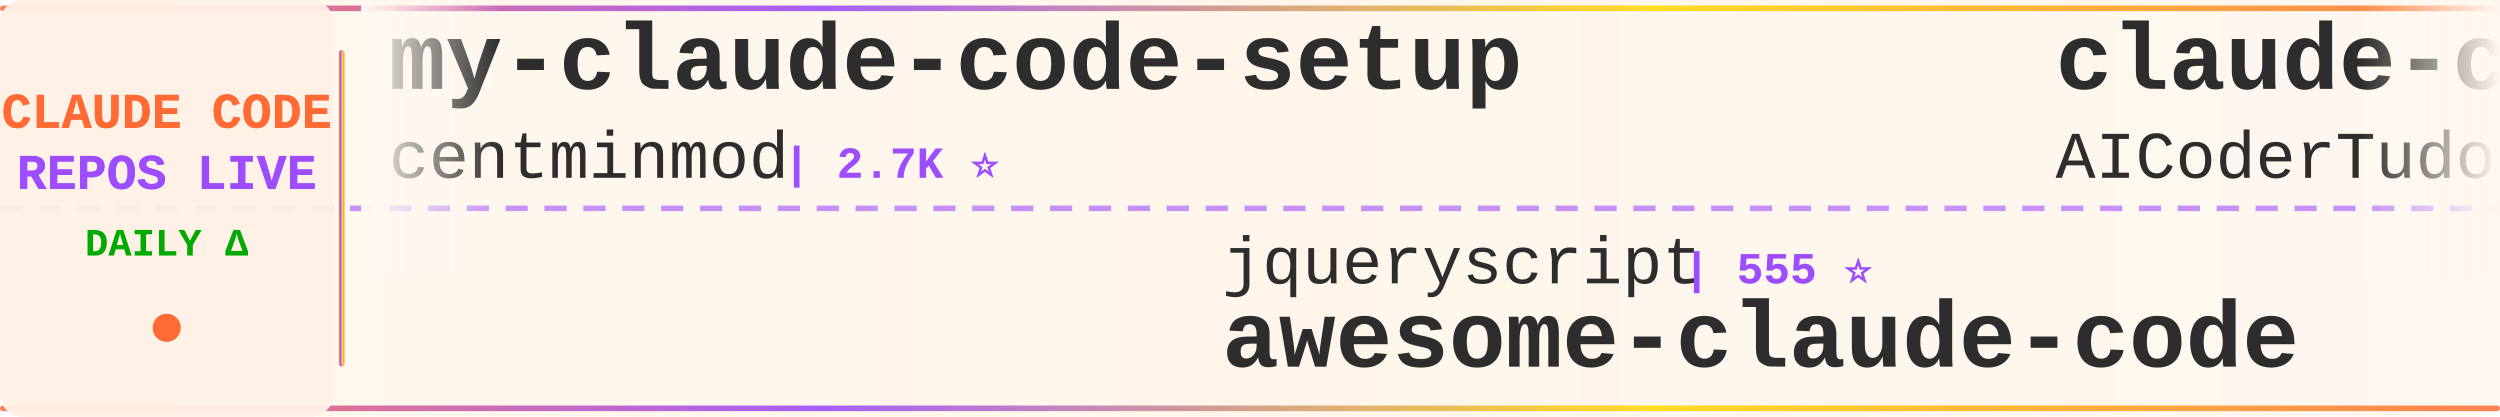
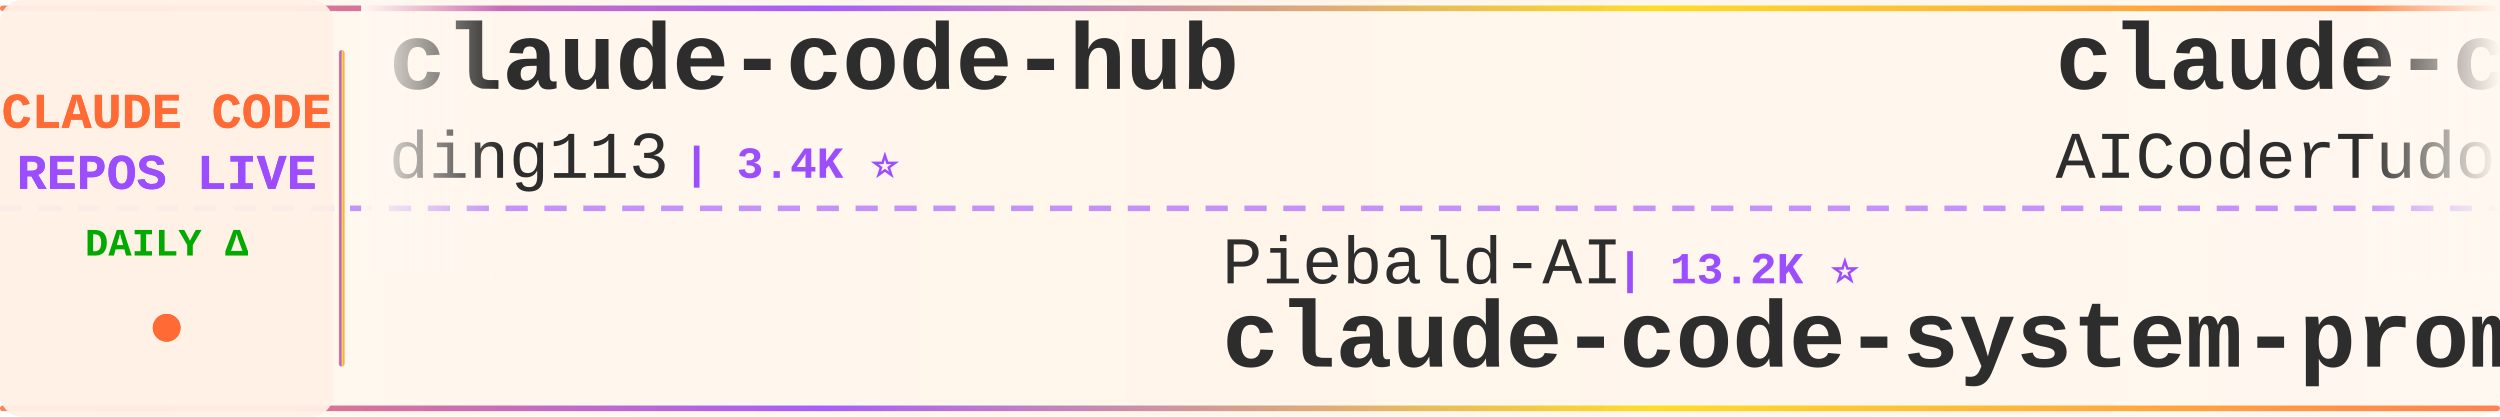
<svg xmlns="http://www.w3.org/2000/svg" width="900" height="150">
  <defs>
    <linearGradient id="tickerBg" x1="0%" y1="0%" x2="100%" y2="0%">
      <stop offset="0%" style="stop-color:#fff8f0;stop-opacity:0.98" />
      <stop offset="50%" style="stop-color:#fff5eb;stop-opacity:1" />
      <stop offset="100%" style="stop-color:#fff8f0;stop-opacity:0.98" />
    </linearGradient>
    <linearGradient id="borderGrad" x1="0%" y1="0%" x2="100%" y2="0%">
      <stop offset="0%" style="stop-color:#FF6B35;stop-opacity:0.85">
        <animate attributeName="stop-opacity" values="0.85;1;0.85" dur="2s" repeatCount="indefinite" />
      </stop>
      <stop offset="33%" style="stop-color:#9C4EFF;stop-opacity:0.9">
        <animate attributeName="stop-opacity" values="0.9;1;0.9" dur="2.2s" repeatCount="indefinite" />
      </stop>
      <stop offset="66%" style="stop-color:#FFD700;stop-opacity:0.85">
        <animate attributeName="stop-opacity" values="0.85;1;0.85" dur="1.8s" repeatCount="indefinite" />
      </stop>
      <stop offset="100%" style="stop-color:#FF6B35;stop-opacity:0.85">
        <animate attributeName="stop-opacity" values="0.85;1;0.85" dur="2s" repeatCount="indefinite" />
      </stop>
    </linearGradient>
    <filter id="textGlow">
      <feGaussianBlur stdDeviation="0.15" result="coloredBlur" />
      <feMerge>
        <feMergeNode in="coloredBlur" />
        <feMergeNode in="SourceGraphic" />
      </feMerge>
    </filter>
    <filter id="metricGlow">
      <feGaussianBlur stdDeviation="0.2" result="coloredBlur" />
      <feMerge>
        <feMergeNode in="coloredBlur" />
        <feMergeNode in="SourceGraphic" />
      </feMerge>
    </filter>
    <linearGradient id="leftFade" x1="0%" y1="0%" x2="100%" y2="0%">
      <stop offset="0%" style="stop-color:#fff8f0;stop-opacity:1" />
      <stop offset="100%" style="stop-color:#fff8f0;stop-opacity:0" />
    </linearGradient>
    <linearGradient id="rightFade" x1="0%" y1="0%" x2="100%" y2="0%">
      <stop offset="0%" style="stop-color:#fff8f0;stop-opacity:0" />
      <stop offset="100%" style="stop-color:#fff8f0;stop-opacity:1" />
    </linearGradient>
  </defs>
  <rect width="900" height="150" fill="url(#tickerBg)" rx="8" />
  <rect x="0" y="2" width="900" height="2" fill="url(#borderGrad)" rx="1" />
  <rect x="0" y="146" width="900" height="2" fill="url(#borderGrad)" rx="1" />
  <line x1="0" y1="75" x2="900" y2="75" stroke="#9C4EFF" stroke-width="2" stroke-dasharray="8 6" opacity="0.6" />
  <rect x="0" y="0" width="120" height="150" fill="#fff0e6" opacity="0.95" rx="8" />
  <text x="60" y="46" font-family="'Courier New', monospace" font-size="18" font-weight="bold" fill="#FF6B35" text-anchor="middle" filter="url(#textGlow)">
    CLAUDE CODE
  </text>
  <text x="60" y="68" font-family="'Courier New', monospace" font-size="18" font-weight="bold" fill="#9C4EFF" text-anchor="middle" filter="url(#textGlow)">
    REPOS LIVE
  </text>
  <text x="60" y="92" font-family="'Courier New', monospace" font-size="14" font-weight="bold" fill="#00aa00" text-anchor="middle">
    DAILY Δ
  </text>
  <circle cx="60" cy="118" r="5" fill="#FF6B35" filter="url(#metricGlow)">
    <animate attributeName="r" values="4;6;4" dur="1.5s" repeatCount="indefinite" />
    <animate attributeName="opacity" values="0.6;1;0.6" dur="1.5s" repeatCount="indefinite" />
  </circle>
  <rect x="122" y="18" width="2" height="114" fill="url(#borderGrad)" rx="1" />
  <clipPath id="tickerClip">
    <rect x="130" y="0" width="770" height="150" />
  </clipPath>
  <g clip-path="url(#tickerClip)">
    <g id="tickerItems">
      <animateTransform attributeName="transform" attributeType="XML" type="translate" from="0 0" to="-3000 0" dur="54s" repeatCount="indefinite" />
      <g transform="translate(0, 0)">
-         <text x="140" y="32" font-family="'Courier New', monospace" font-size="34" font-weight="bold" fill="#2d2d2d">my-claude-code-setup</text>
-         <text x="140" y="64" font-family="'Courier New', monospace" font-size="24" font-weight="normal" fill="#2d2d2d" opacity="1.0">centminmod</text>
-         <text x="282" y="64" font-family="'Courier New', monospace" font-size="16" font-weight="bold" fill="#9C4EFF"> | 2.7K ⭐</text>
+         <text x="140" y="32" font-family="'Courier New', monospace" font-size="34" font-weight="bold" fill="#2d2d2d">claude-code-hub</text>
+         <text x="140" y="64" font-family="'Courier New', monospace" font-size="24" font-weight="normal" fill="#2d2d2d" opacity="1.0">ding113</text>
+         <text x="246" y="64" font-family="'Courier New', monospace" font-size="16" font-weight="bold" fill="#9C4EFF"> | 3.4K ⭐</text>
      </g>
      <g transform="translate(300, 0)">
-         <text x="140" y="102" font-family="'Courier New', monospace" font-size="24" font-weight="normal" fill="#2d2d2d" opacity="1.0">jqueryscript</text>
-         <text x="306" y="102" font-family="'Courier New', monospace" font-size="16" font-weight="bold" fill="#9C4EFF"> | 555 ⭐</text>
-         <text x="140" y="132" font-family="'Courier New', monospace" font-size="34" font-weight="bold" fill="#2d2d2d">awesome-claude-code</text>
+         <text x="140" y="102" font-family="'Courier New', monospace" font-size="24" font-weight="normal" fill="#2d2d2d" opacity="1.0">Piebald-AI</text>
+         <text x="282" y="102" font-family="'Courier New', monospace" font-size="16" font-weight="bold" fill="#9C4EFF"> | 13.2K ⭐</text>
+         <text x="140" y="132" font-family="'Courier New', monospace" font-size="34" font-weight="bold" fill="#2d2d2d">claude-code-system-promp...</text>
      </g>
      <g transform="translate(600, 0)">
        <text x="140" y="32" font-family="'Courier New', monospace" font-size="34" font-weight="bold" fill="#2d2d2d">claude-code-tudou</text>
        <text x="140" y="64" font-family="'Courier New', monospace" font-size="24" font-weight="normal" fill="#2d2d2d" opacity="1.0">AICoderTudou</text>
        <text x="306" y="64" font-family="'Courier New', monospace" font-size="16" font-weight="bold" fill="#9C4EFF"> | 494 ⭐</text>
      </g>
      <g transform="translate(900, 0)">
-         <text x="140" y="102" font-family="'Courier New', monospace" font-size="24" font-weight="normal" fill="#2d2d2d" opacity="1.0">wesammustafa</text>
-         <text x="306" y="102" font-family="'Courier New', monospace" font-size="16" font-weight="bold" fill="#9C4EFF"> | 3.7K ⭐ +1</text>
-         <text x="140" y="132" font-family="'Courier New', monospace" font-size="34" font-weight="bold" fill="#2d2d2d">Claude-Code-Quest</text>
+         <text x="140" y="102" font-family="'Courier New', monospace" font-size="24" font-weight="normal" fill="#2d2d2d" opacity="1.0">VoltAgent</text>
+         <text x="270" y="102" font-family="'Courier New', monospace" font-size="16" font-weight="bold" fill="#9C4EFF"> | 26.7K ⭐ +3</text>
+         <text x="140" y="132" font-family="'Courier New', monospace" font-size="34" font-weight="bold" fill="#2d2d2d">awesome-claude-code-suba...</text>
      </g>
      <g transform="translate(1200, 0)">
-         <text x="140" y="32" font-family="'Courier New', monospace" font-size="34" font-weight="bold" fill="#2d2d2d">Claude-Code</text>
-         <text x="140" y="64" font-family="'Courier New', monospace" font-size="24" font-weight="normal" fill="#2d2d2d" opacity="1.0">KPR111</text>
-         <text x="234" y="64" font-family="'Courier New', monospace" font-size="16" font-weight="bold" fill="#9C4EFF"> | 18 ⭐</text>
+         <text x="140" y="32" font-family="'Courier New', monospace" font-size="34" font-weight="bold" fill="#2d2d2d">claude-code-reverse</text>
+         <text x="140" y="64" font-family="'Courier New', monospace" font-size="24" font-weight="normal" fill="#2d2d2d" opacity="1.0">Yuyz0112</text>
+         <text x="258" y="64" font-family="'Courier New', monospace" font-size="16" font-weight="bold" fill="#9C4EFF"> | 2.5K ⭐</text>
      </g>
      <g transform="translate(1500, 0)">
        <text x="140" y="102" font-family="'Courier New', monospace" font-size="24" font-weight="normal" fill="#2d2d2d" opacity="1.0">disler</text>
        <text x="234" y="102" font-family="'Courier New', monospace" font-size="16" font-weight="bold" fill="#9C4EFF"> | 4.0K ⭐</text>
        <text x="140" y="132" font-family="'Courier New', monospace" font-size="34" font-weight="bold" fill="#2d2d2d">claude-code-hooks-master...</text>
      </g>
      <g transform="translate(1800, 0)">
-         <text x="140" y="32" font-family="'Courier New', monospace" font-size="34" font-weight="bold" fill="#2d2d2d">claude-code-templates</text>
-         <text x="140" y="64" font-family="'Courier New', monospace" font-size="24" font-weight="normal" fill="#2d2d2d" opacity="1.0">davila7</text>
-         <text x="246" y="64" font-family="'Courier New', monospace" font-size="16" font-weight="bold" fill="#9C4EFF"> | 34.0K ⭐ +5</text>
+         <text x="140" y="32" font-family="'Courier New', monospace" font-size="34" font-weight="bold" fill="#2d2d2d">learn-claude-code</text>
+         <text x="140" y="64" font-family="'Courier New', monospace" font-size="24" font-weight="normal" fill="#2d2d2d" opacity="1.0">shareAI-lab</text>
+         <text x="294" y="64" font-family="'Courier New', monospace" font-size="16" font-weight="bold" fill="#9C4EFF"> | 80.7K ⭐ +3</text>
      </g>
      <g transform="translate(2100, 0)">
-         <text x="140" y="102" font-family="'Courier New', monospace" font-size="24" font-weight="normal" fill="#2d2d2d" opacity="1.0">darcyegb</text>
-         <text x="258" y="102" font-family="'Courier New', monospace" font-size="16" font-weight="bold" fill="#9C4EFF"> | 782 ⭐</text>
-         <text x="140" y="132" font-family="'Courier New', monospace" font-size="34" font-weight="bold" fill="#2d2d2d">ClaudeCodeAgents</text>
+         <text x="140" y="102" font-family="'Courier New', monospace" font-size="24" font-weight="normal" fill="#2d2d2d" opacity="1.0">edmund-io</text>
+         <text x="270" y="102" font-family="'Courier New', monospace" font-size="16" font-weight="bold" fill="#9C4EFF"> | 1.5K ⭐</text>
+         <text x="140" y="132" font-family="'Courier New', monospace" font-size="34" font-weight="bold" fill="#2d2d2d">edmunds-claude-code</text>
      </g>
      <g transform="translate(2400, 0)">
-         <text x="140" y="32" font-family="'Courier New', monospace" font-size="34" font-weight="bold" fill="#2d2d2d">claude-code-source</text>
-         <text x="140" y="64" font-family="'Courier New', monospace" font-size="24" font-weight="normal" fill="#2d2d2d" opacity="1.0">JrCx7scC</text>
-         <text x="258" y="64" font-family="'Courier New', monospace" font-size="16" font-weight="bold" fill="#9C4EFF"> | 377 ⭐</text>
+         <text x="140" y="32" font-family="'Courier New', monospace" font-size="34" font-weight="bold" fill="#2d2d2d">claude-code-source-build</text>
+         <text x="140" y="64" font-family="'Courier New', monospace" font-size="24" font-weight="normal" fill="#2d2d2d" opacity="1.0">andrew-kramer-inno</text>
+         <text x="378" y="64" font-family="'Courier New', monospace" font-size="16" font-weight="bold" fill="#9C4EFF"> | 597 ⭐</text>
      </g>
      <g transform="translate(2700, 0)">
-         <text x="140" y="102" font-family="'Courier New', monospace" font-size="24" font-weight="normal" fill="#2d2d2d" opacity="1.0">zebbern</text>
-         <text x="246" y="102" font-family="'Courier New', monospace" font-size="16" font-weight="bold" fill="#9C4EFF"> | 4.7K ⭐</text>
-         <text x="140" y="132" font-family="'Courier New', monospace" font-size="34" font-weight="bold" fill="#2d2d2d">claude-code-guide</text>
+         <text x="140" y="102" font-family="'Courier New', monospace" font-size="24" font-weight="normal" fill="#2d2d2d" opacity="1.0">rohitg00</text>
+         <text x="258" y="102" font-family="'Courier New', monospace" font-size="16" font-weight="bold" fill="#9C4EFF"> | 2.9K ⭐ +1</text>
+         <text x="140" y="132" font-family="'Courier New', monospace" font-size="34" font-weight="bold" fill="#2d2d2d">awesome-claude-code-tool...</text>
      </g>
      <g transform="translate(3000, 0)">
-         <text x="140" y="32" font-family="'Courier New', monospace" font-size="34" font-weight="bold" fill="#2d2d2d">my-claude-code-setup</text>
-         <text x="140" y="64" font-family="'Courier New', monospace" font-size="24" font-weight="normal" fill="#2d2d2d" opacity="1.0">centminmod</text>
-         <text x="282" y="64" font-family="'Courier New', monospace" font-size="16" font-weight="bold" fill="#9C4EFF"> | 2.7K ⭐</text>
+         <text x="140" y="32" font-family="'Courier New', monospace" font-size="34" font-weight="bold" fill="#2d2d2d">claude-code-hub</text>
+         <text x="140" y="64" font-family="'Courier New', monospace" font-size="24" font-weight="normal" fill="#2d2d2d" opacity="1.0">ding113</text>
+         <text x="246" y="64" font-family="'Courier New', monospace" font-size="16" font-weight="bold" fill="#9C4EFF"> | 3.4K ⭐</text>
      </g>
      <g transform="translate(3300, 0)">
-         <text x="140" y="102" font-family="'Courier New', monospace" font-size="24" font-weight="normal" fill="#2d2d2d" opacity="1.0">jqueryscript</text>
-         <text x="306" y="102" font-family="'Courier New', monospace" font-size="16" font-weight="bold" fill="#9C4EFF"> | 555 ⭐</text>
-         <text x="140" y="132" font-family="'Courier New', monospace" font-size="34" font-weight="bold" fill="#2d2d2d">awesome-claude-code</text>
+         <text x="140" y="102" font-family="'Courier New', monospace" font-size="24" font-weight="normal" fill="#2d2d2d" opacity="1.0">Piebald-AI</text>
+         <text x="282" y="102" font-family="'Courier New', monospace" font-size="16" font-weight="bold" fill="#9C4EFF"> | 13.2K ⭐</text>
+         <text x="140" y="132" font-family="'Courier New', monospace" font-size="34" font-weight="bold" fill="#2d2d2d">claude-code-system-promp...</text>
      </g>
      <g transform="translate(3600, 0)">
        <text x="140" y="32" font-family="'Courier New', monospace" font-size="34" font-weight="bold" fill="#2d2d2d">claude-code-tudou</text>
        <text x="140" y="64" font-family="'Courier New', monospace" font-size="24" font-weight="normal" fill="#2d2d2d" opacity="1.0">AICoderTudou</text>
        <text x="306" y="64" font-family="'Courier New', monospace" font-size="16" font-weight="bold" fill="#9C4EFF"> | 494 ⭐</text>
      </g>
      <g transform="translate(3900, 0)">
-         <text x="140" y="102" font-family="'Courier New', monospace" font-size="24" font-weight="normal" fill="#2d2d2d" opacity="1.0">wesammustafa</text>
-         <text x="306" y="102" font-family="'Courier New', monospace" font-size="16" font-weight="bold" fill="#9C4EFF"> | 3.7K ⭐ +1</text>
-         <text x="140" y="132" font-family="'Courier New', monospace" font-size="34" font-weight="bold" fill="#2d2d2d">Claude-Code-Quest</text>
+         <text x="140" y="102" font-family="'Courier New', monospace" font-size="24" font-weight="normal" fill="#2d2d2d" opacity="1.0">VoltAgent</text>
+         <text x="270" y="102" font-family="'Courier New', monospace" font-size="16" font-weight="bold" fill="#9C4EFF"> | 26.7K ⭐ +3</text>
+         <text x="140" y="132" font-family="'Courier New', monospace" font-size="34" font-weight="bold" fill="#2d2d2d">awesome-claude-code-suba...</text>
      </g>
    </g>
  </g>
  <rect x="130" y="0" width="50" height="100" fill="url(#leftFade)" />
  <rect x="850" y="0" width="50" height="100" fill="url(#rightFade)" />
</svg>
